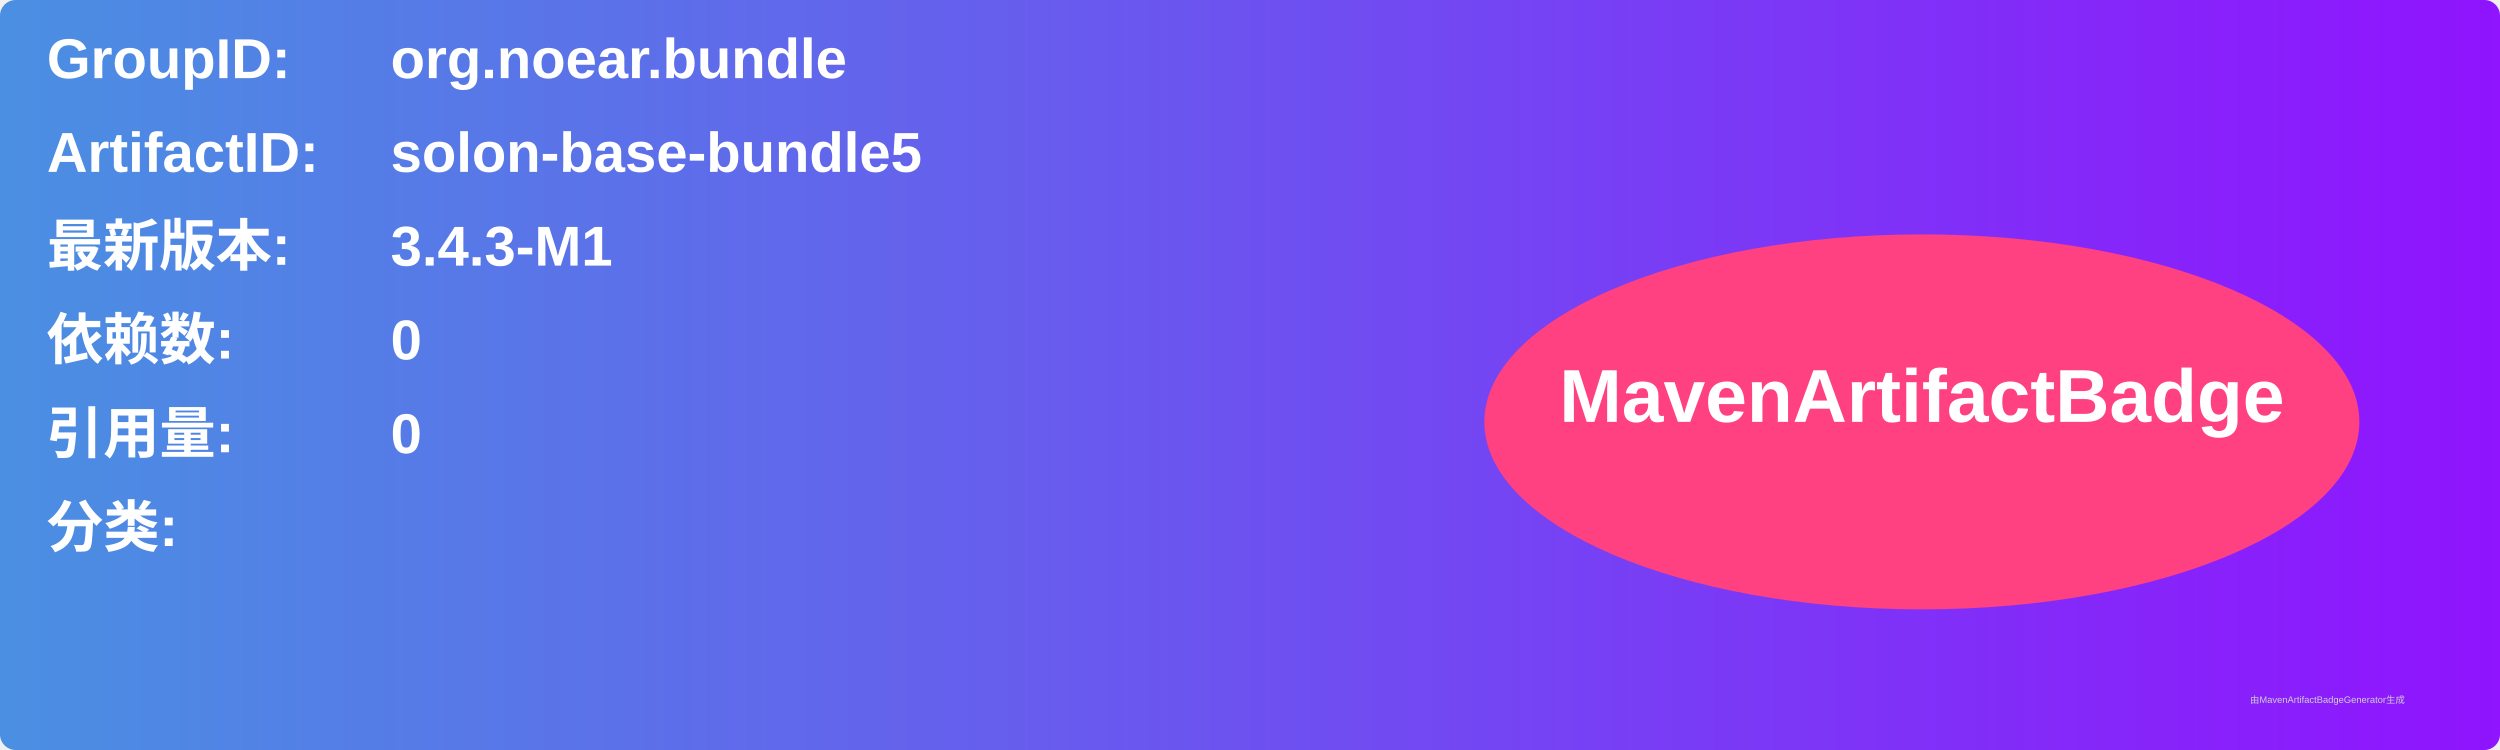
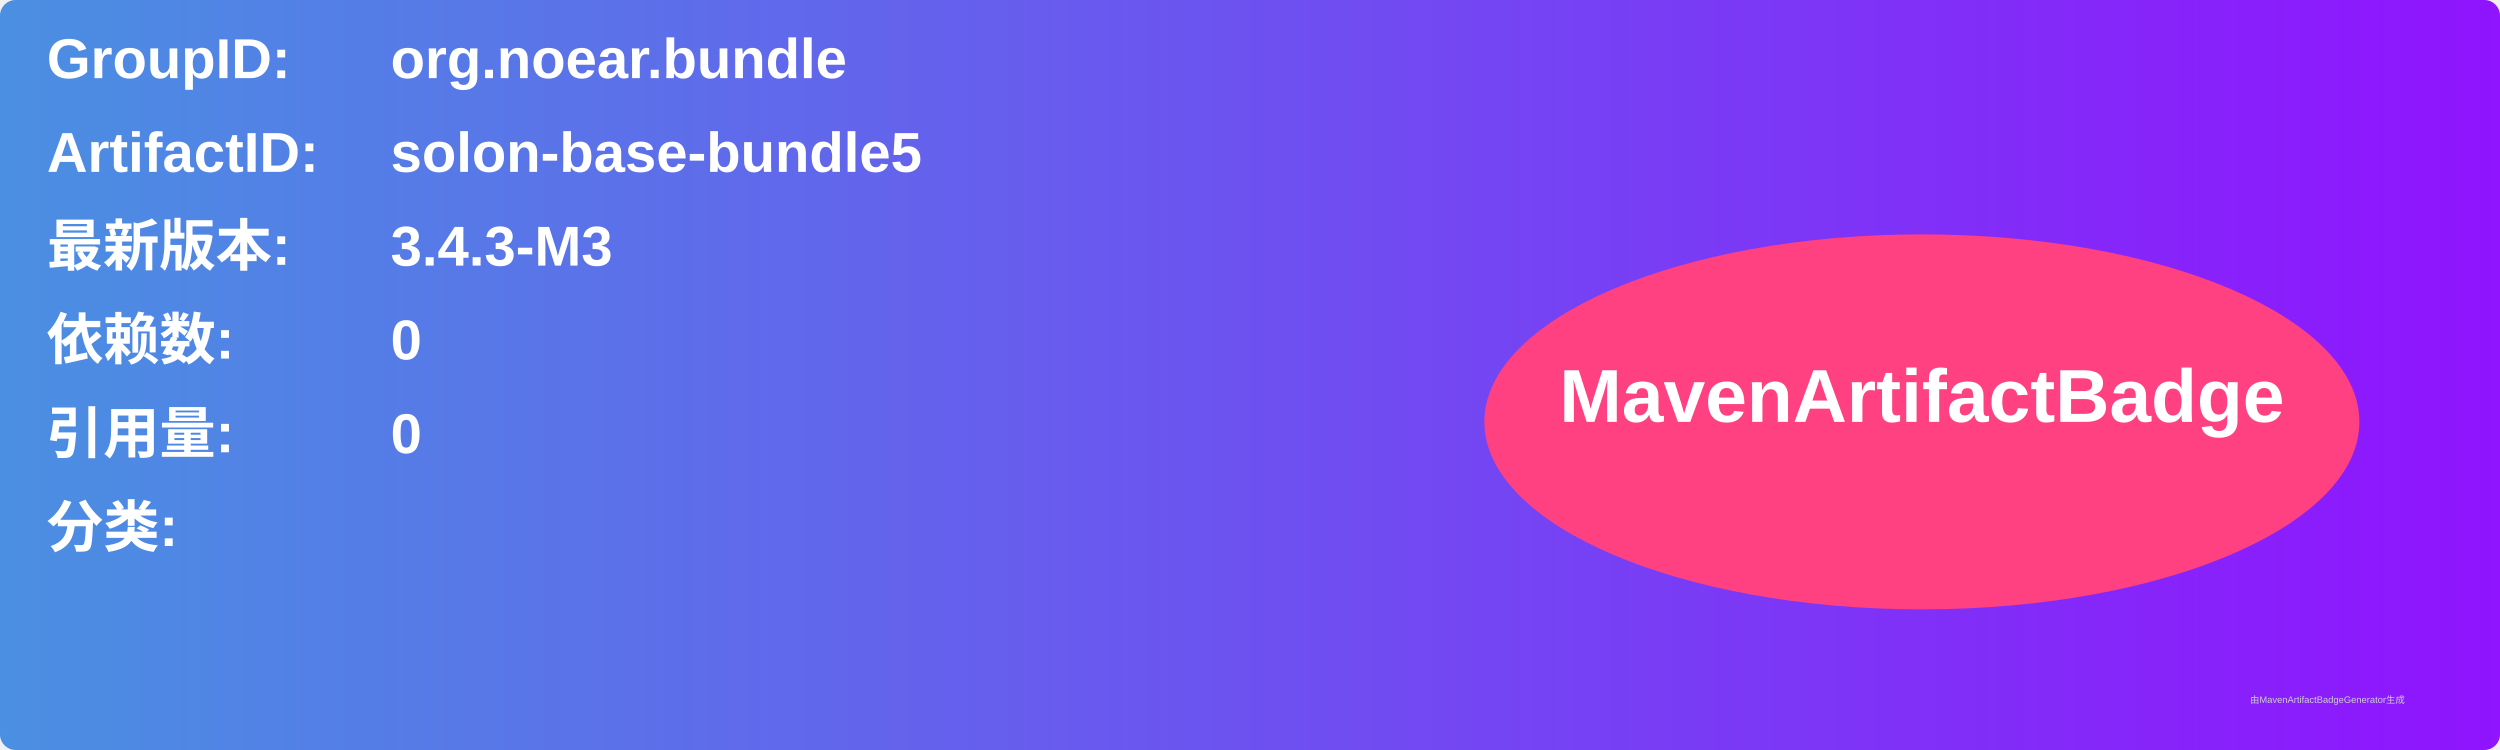
<svg xmlns="http://www.w3.org/2000/svg" width="800" height="240" viewBox="0 0 800 240">
  <linearGradient id="grad" x1="0%" y1="0%" x2="100%" y2="0%">
    <stop offset="0%" stop-color="#4a90e2" />
    <stop offset="100%" stop-color="#9013fe" />
  </linearGradient>
  <rect width="100%" height="100%" rx="5" ry="5" fill="url(#grad)" />
  <g transform="translate(15, 15)">
    <text x="0" y="10" font-family="Arial" font-size="18" fill="white" font-weight="bold" width="260">GroupID:</text>
    <text x="110" y="10" font-family="Arial" font-size="18" fill="white" font-weight="bold" width="460">org.noear.bundle</text>
    <text x="0" y="40" font-family="Arial" font-size="18" fill="white" font-weight="bold" width="260">ArtifactID:</text>
    <text x="110" y="40" font-family="Arial" font-size="18" fill="white" font-weight="bold" width="460">solon-base-bundle5</text>
    <text x="0" y="70" font-family="Arial" font-size="18" fill="white" font-weight="bold">最新版本:</text>
    <text x="110" y="70" font-family="Arial" font-size="18" fill="white" font-weight="bold">
-       <tspan font-weight="bold">3.4.3-M1</tspan>
+       <tspan font-weight="bold">3.4.3-M3</tspan>
    </text>
    <text x="0" y="100" font-family="Arial" font-size="18" fill="white" font-weight="bold">依赖数: </text>
    <text x="110" y="100" font-family="Arial" font-size="18" fill="white">
      <tspan font-weight="bold">0</tspan>
    </text>
    <text x="0" y="130" font-family="Arial" font-size="18" fill="white" font-weight="bold">引用量: </text>
    <text x="110" y="130" font-family="Arial" font-size="18" fill="white">
      <tspan font-weight="bold">0</tspan>
    </text>
    <text x="0" y="160" font-family="Arial" font-size="18" fill="white" font-weight="bold">分类:</text>
    <text x="10" y="190" font-family="Arial" font-size="10" fill="white">
      <tspan font-weight="bold" />
    </text>
    <ellipse cx="600" cy="120" rx="140" ry="60" fill="#ff4081" />
    <text x="600" y="120" text-anchor="middle" font-family="Arial" font-size="24" fill="white" font-weight="bold">MavenArtifactBadge</text>
  </g>
  <text x="720" y="225" font-family="Arial" font-size="3" fill="#d0d0d0">由MavenArtifactBadgeGenerator生成</text>
</svg>
